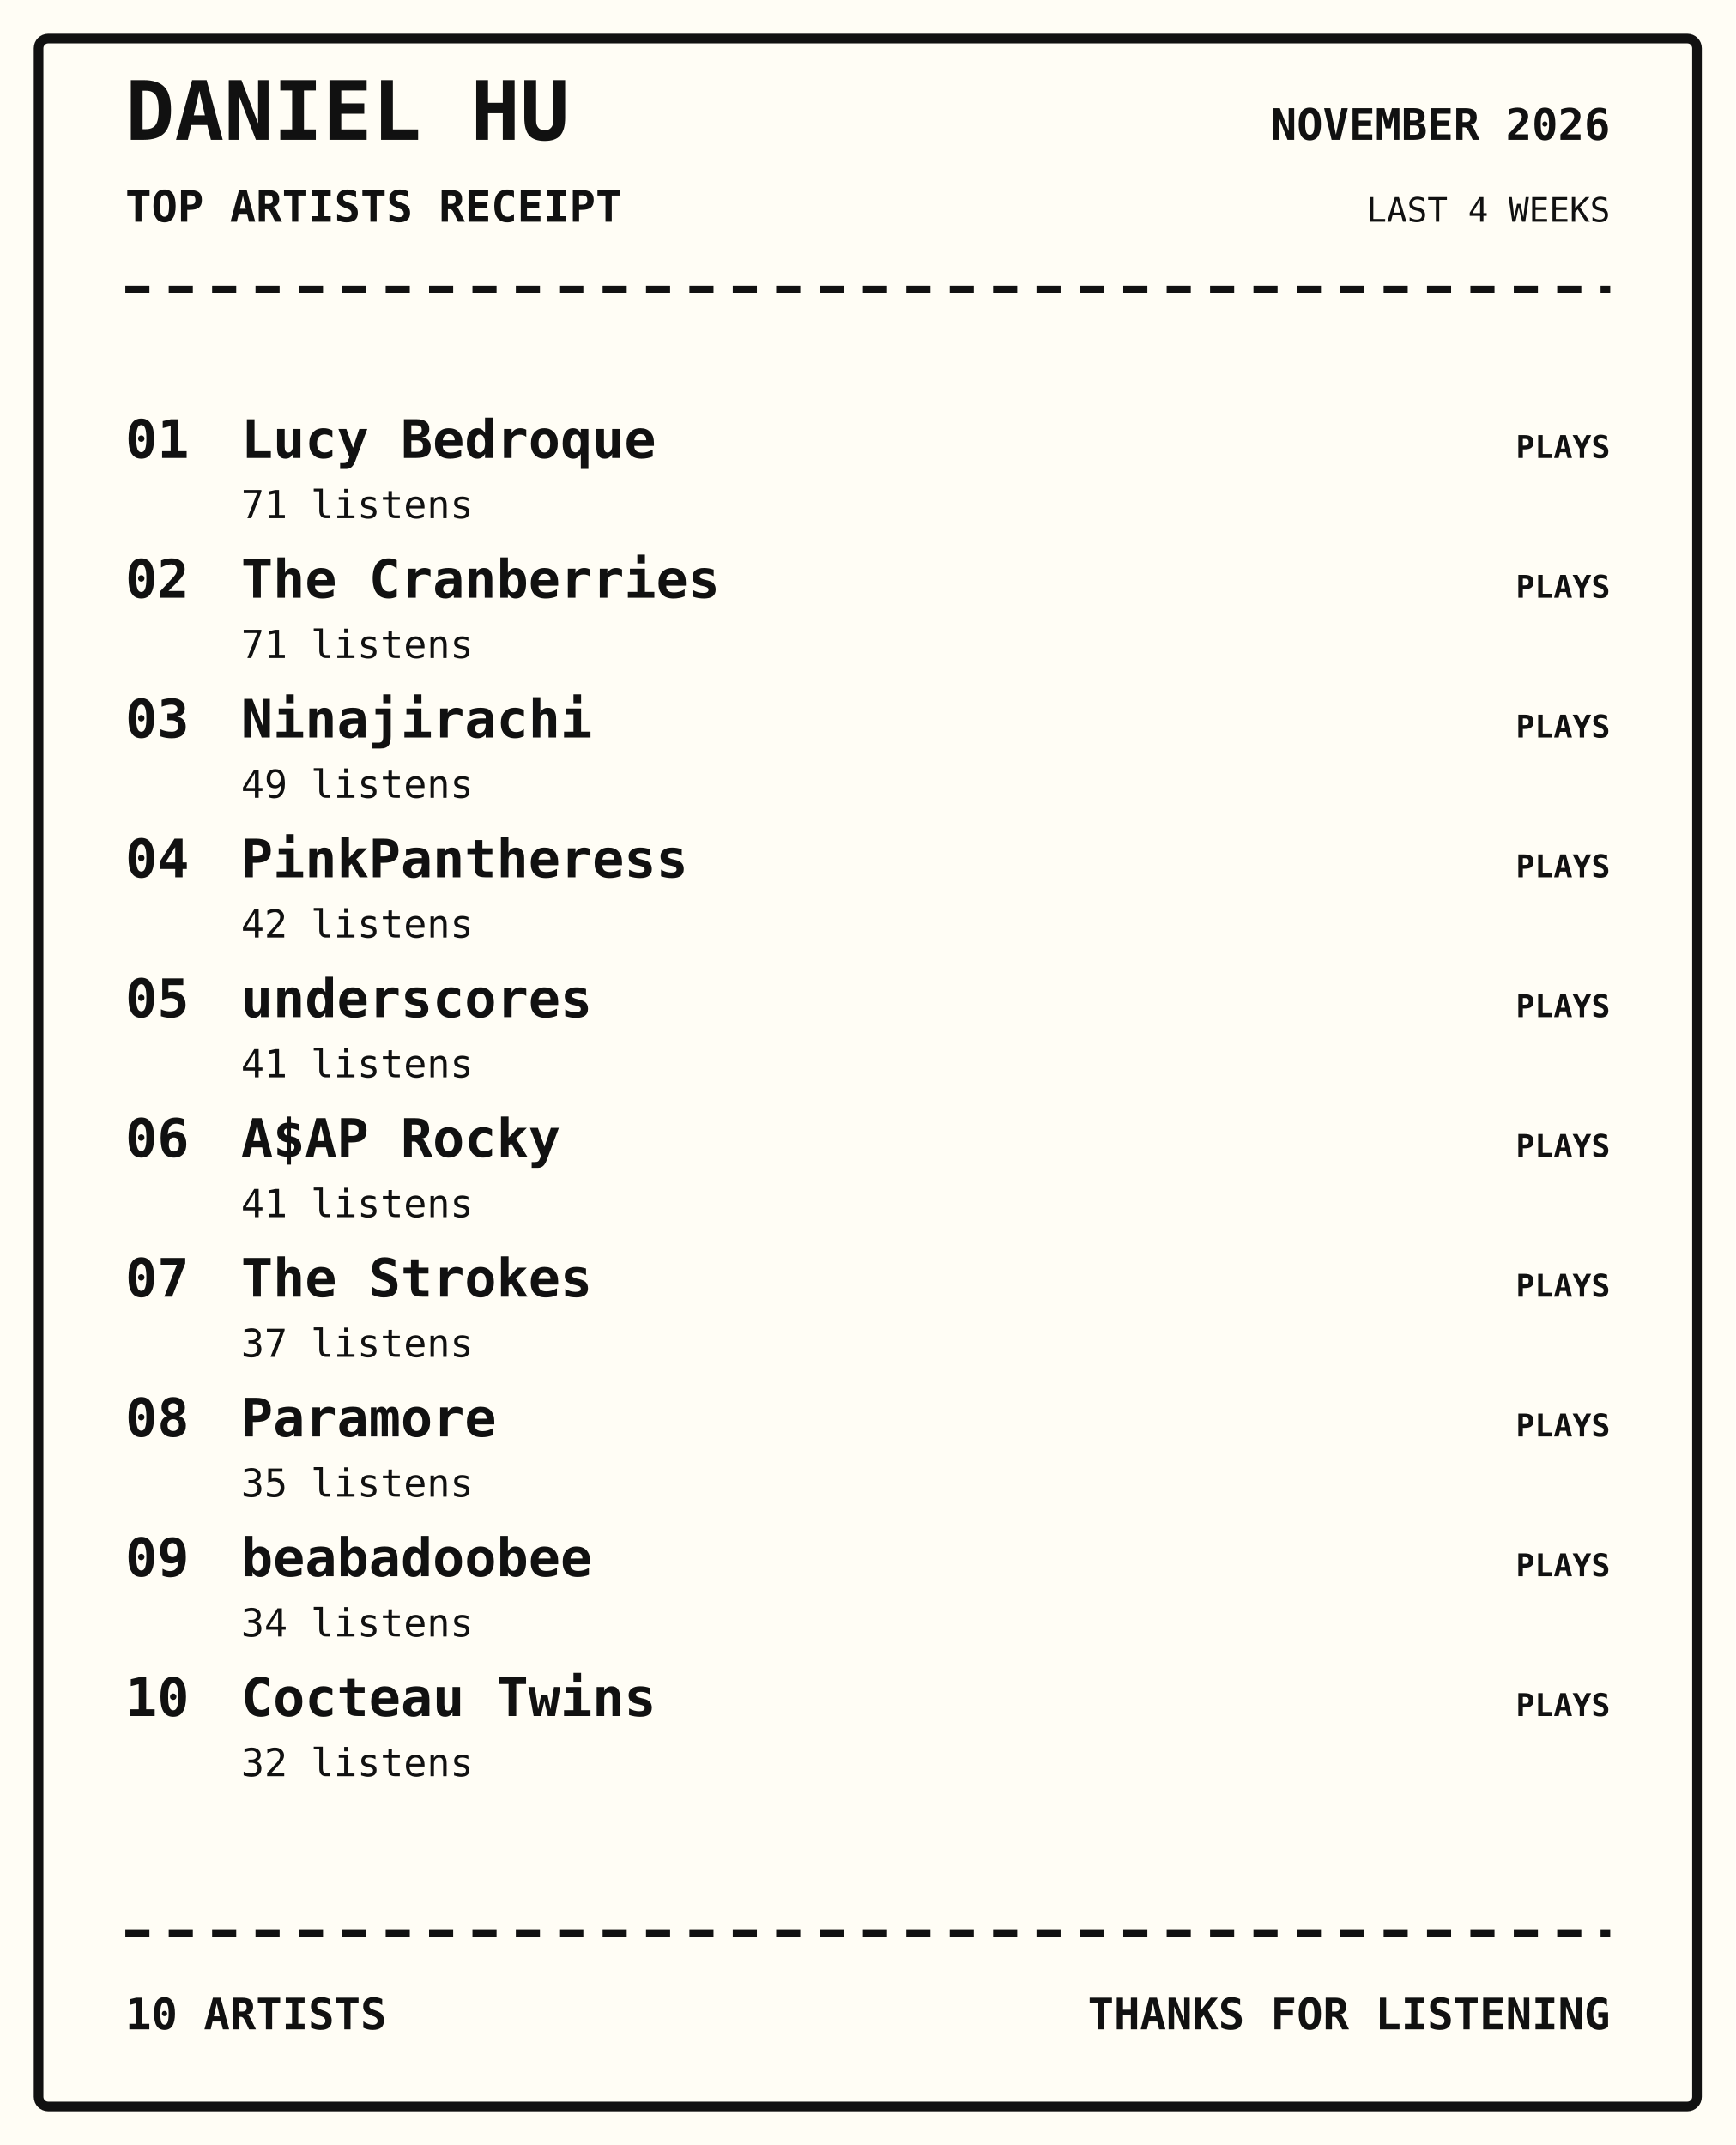
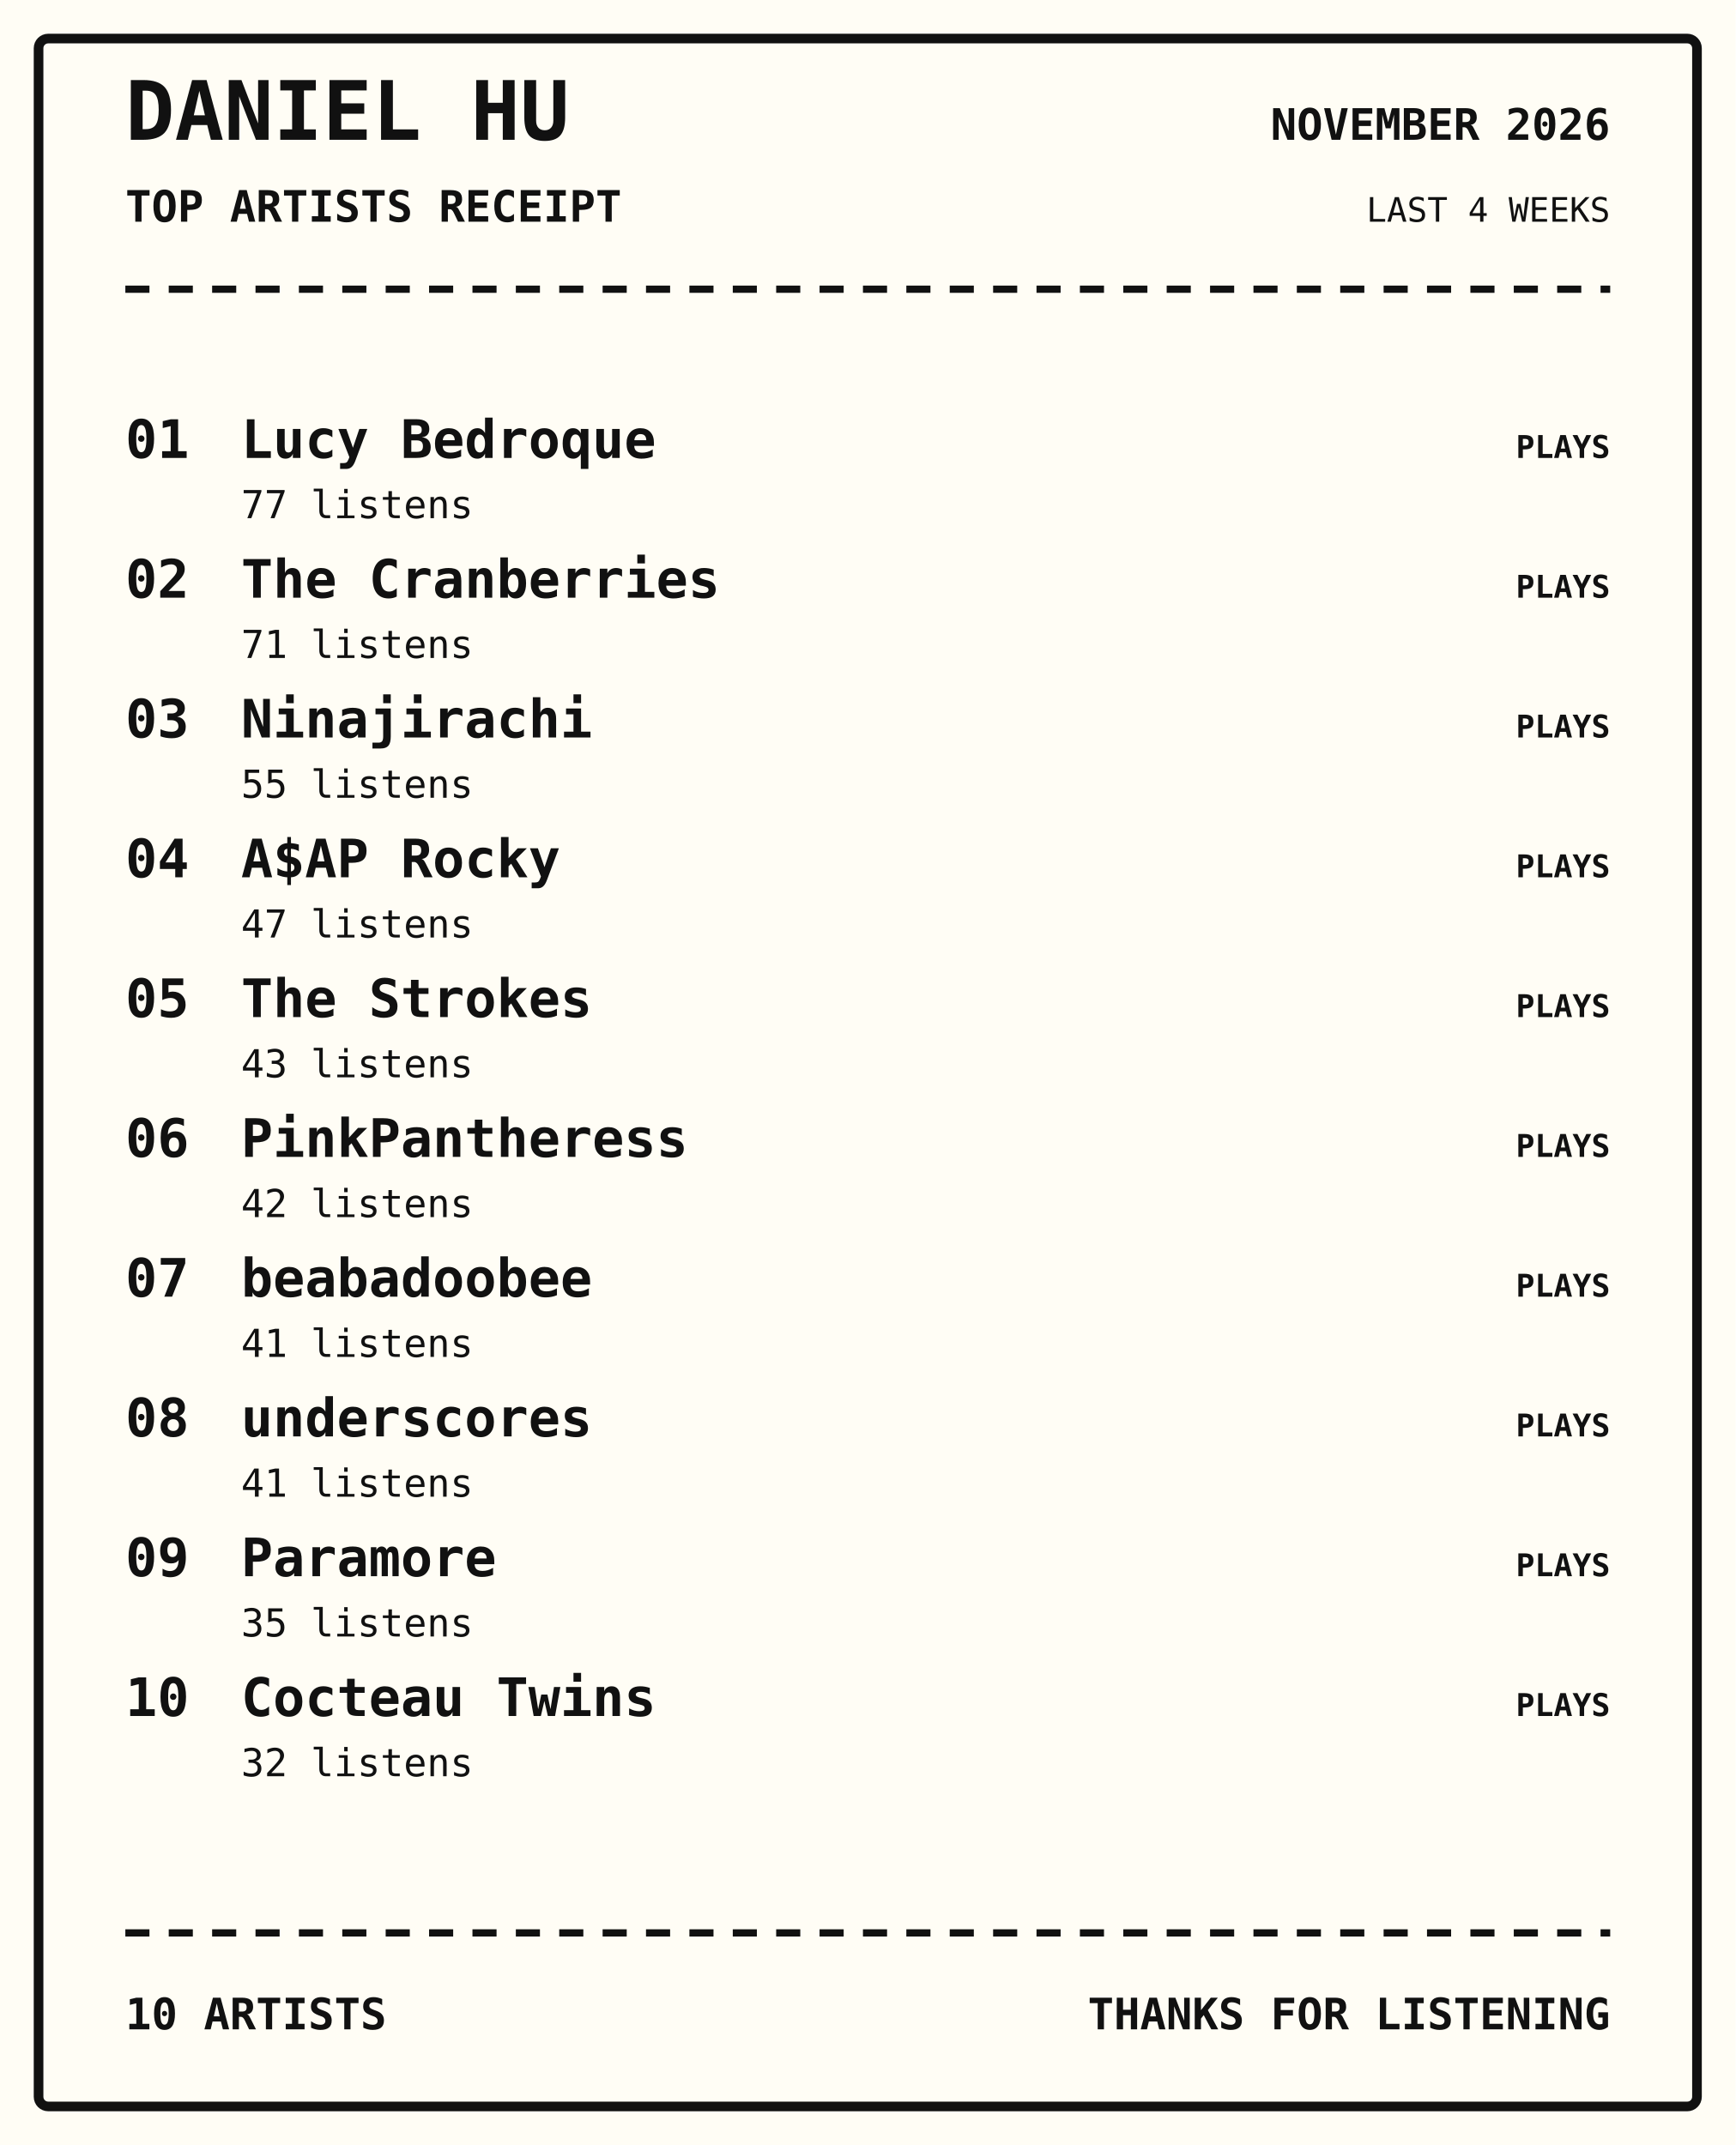
<svg xmlns="http://www.w3.org/2000/svg" width="720" height="890" viewBox="0 0 720 890">
  <rect width="100%" height="100%" fill="#fffdf5" />
  <rect x="16" y="16" width="688" height="858" rx="4" fill="none" stroke="#111" stroke-width="4" />
  <text x="52" y="58" font-family="monospace" font-size="34px" font-weight="800" text-anchor="start" fill="#111">DANIEL HU</text>
  <text x="52" y="92" font-family="monospace" font-size="18px" font-weight="700" text-anchor="start" fill="#111">TOP ARTISTS RECEIPT</text>
  <text x="668" y="58" font-family="monospace" font-size="18px" font-weight="700" text-anchor="end" fill="#111">NOVEMBER 2026</text>
  <text x="668" y="92" font-family="monospace" font-size="14px" font-weight="400" text-anchor="end" fill="#111">LAST 4 WEEKS</text>
  <path d="M52 120 H668" stroke="#111" stroke-width="3" stroke-dasharray="10 8" />
  <text x="52" y="190" font-family="monospace" font-size="22px" font-weight="700" text-anchor="start" fill="#111">01</text>
  <text x="100" y="190" font-family="monospace" font-size="22px" font-weight="700" text-anchor="start" fill="#111">Lucy Bedroque</text>
-   <text x="100" y="215" font-family="monospace" font-size="16px" font-weight="400" text-anchor="start" fill="#111">71 listens</text>
+   <text x="100" y="215" font-family="monospace" font-size="16px" font-weight="400" text-anchor="start" fill="#111">77 listens</text>
  <text x="668" y="190" font-family="monospace" font-size="13px" font-weight="700" text-anchor="end" fill="#111">PLAYS</text>
  <text x="52" y="248" font-family="monospace" font-size="22px" font-weight="700" text-anchor="start" fill="#111">02</text>
  <text x="100" y="248" font-family="monospace" font-size="22px" font-weight="700" text-anchor="start" fill="#111">The Cranberries</text>
  <text x="100" y="273" font-family="monospace" font-size="16px" font-weight="400" text-anchor="start" fill="#111">71 listens</text>
  <text x="668" y="248" font-family="monospace" font-size="13px" font-weight="700" text-anchor="end" fill="#111">PLAYS</text>
  <text x="52" y="306" font-family="monospace" font-size="22px" font-weight="700" text-anchor="start" fill="#111">03</text>
  <text x="100" y="306" font-family="monospace" font-size="22px" font-weight="700" text-anchor="start" fill="#111">Ninajirachi</text>
-   <text x="100" y="331" font-family="monospace" font-size="16px" font-weight="400" text-anchor="start" fill="#111">49 listens</text>
+   <text x="100" y="331" font-family="monospace" font-size="16px" font-weight="400" text-anchor="start" fill="#111">55 listens</text>
  <text x="668" y="306" font-family="monospace" font-size="13px" font-weight="700" text-anchor="end" fill="#111">PLAYS</text>
  <text x="52" y="364" font-family="monospace" font-size="22px" font-weight="700" text-anchor="start" fill="#111">04</text>
-   <text x="100" y="364" font-family="monospace" font-size="22px" font-weight="700" text-anchor="start" fill="#111">PinkPantheress</text>
-   <text x="100" y="389" font-family="monospace" font-size="16px" font-weight="400" text-anchor="start" fill="#111">42 listens</text>
+   <text x="100" y="364" font-family="monospace" font-size="22px" font-weight="700" text-anchor="start" fill="#111">A$AP Rocky</text>
+   <text x="100" y="389" font-family="monospace" font-size="16px" font-weight="400" text-anchor="start" fill="#111">47 listens</text>
  <text x="668" y="364" font-family="monospace" font-size="13px" font-weight="700" text-anchor="end" fill="#111">PLAYS</text>
  <text x="52" y="422" font-family="monospace" font-size="22px" font-weight="700" text-anchor="start" fill="#111">05</text>
-   <text x="100" y="422" font-family="monospace" font-size="22px" font-weight="700" text-anchor="start" fill="#111">underscores</text>
-   <text x="100" y="447" font-family="monospace" font-size="16px" font-weight="400" text-anchor="start" fill="#111">41 listens</text>
+   <text x="100" y="422" font-family="monospace" font-size="22px" font-weight="700" text-anchor="start" fill="#111">The Strokes</text>
+   <text x="100" y="447" font-family="monospace" font-size="16px" font-weight="400" text-anchor="start" fill="#111">43 listens</text>
  <text x="668" y="422" font-family="monospace" font-size="13px" font-weight="700" text-anchor="end" fill="#111">PLAYS</text>
  <text x="52" y="480" font-family="monospace" font-size="22px" font-weight="700" text-anchor="start" fill="#111">06</text>
-   <text x="100" y="480" font-family="monospace" font-size="22px" font-weight="700" text-anchor="start" fill="#111">A$AP Rocky</text>
-   <text x="100" y="505" font-family="monospace" font-size="16px" font-weight="400" text-anchor="start" fill="#111">41 listens</text>
+   <text x="100" y="480" font-family="monospace" font-size="22px" font-weight="700" text-anchor="start" fill="#111">PinkPantheress</text>
+   <text x="100" y="505" font-family="monospace" font-size="16px" font-weight="400" text-anchor="start" fill="#111">42 listens</text>
  <text x="668" y="480" font-family="monospace" font-size="13px" font-weight="700" text-anchor="end" fill="#111">PLAYS</text>
  <text x="52" y="538" font-family="monospace" font-size="22px" font-weight="700" text-anchor="start" fill="#111">07</text>
-   <text x="100" y="538" font-family="monospace" font-size="22px" font-weight="700" text-anchor="start" fill="#111">The Strokes</text>
-   <text x="100" y="563" font-family="monospace" font-size="16px" font-weight="400" text-anchor="start" fill="#111">37 listens</text>
+   <text x="100" y="538" font-family="monospace" font-size="22px" font-weight="700" text-anchor="start" fill="#111">beabadoobee</text>
+   <text x="100" y="563" font-family="monospace" font-size="16px" font-weight="400" text-anchor="start" fill="#111">41 listens</text>
  <text x="668" y="538" font-family="monospace" font-size="13px" font-weight="700" text-anchor="end" fill="#111">PLAYS</text>
  <text x="52" y="596" font-family="monospace" font-size="22px" font-weight="700" text-anchor="start" fill="#111">08</text>
-   <text x="100" y="596" font-family="monospace" font-size="22px" font-weight="700" text-anchor="start" fill="#111">Paramore</text>
-   <text x="100" y="621" font-family="monospace" font-size="16px" font-weight="400" text-anchor="start" fill="#111">35 listens</text>
+   <text x="100" y="596" font-family="monospace" font-size="22px" font-weight="700" text-anchor="start" fill="#111">underscores</text>
+   <text x="100" y="621" font-family="monospace" font-size="16px" font-weight="400" text-anchor="start" fill="#111">41 listens</text>
  <text x="668" y="596" font-family="monospace" font-size="13px" font-weight="700" text-anchor="end" fill="#111">PLAYS</text>
  <text x="52" y="654" font-family="monospace" font-size="22px" font-weight="700" text-anchor="start" fill="#111">09</text>
-   <text x="100" y="654" font-family="monospace" font-size="22px" font-weight="700" text-anchor="start" fill="#111">beabadoobee</text>
-   <text x="100" y="679" font-family="monospace" font-size="16px" font-weight="400" text-anchor="start" fill="#111">34 listens</text>
+   <text x="100" y="654" font-family="monospace" font-size="22px" font-weight="700" text-anchor="start" fill="#111">Paramore</text>
+   <text x="100" y="679" font-family="monospace" font-size="16px" font-weight="400" text-anchor="start" fill="#111">35 listens</text>
  <text x="668" y="654" font-family="monospace" font-size="13px" font-weight="700" text-anchor="end" fill="#111">PLAYS</text>
  <text x="52" y="712" font-family="monospace" font-size="22px" font-weight="700" text-anchor="start" fill="#111">10</text>
  <text x="100" y="712" font-family="monospace" font-size="22px" font-weight="700" text-anchor="start" fill="#111">Cocteau Twins</text>
  <text x="100" y="737" font-family="monospace" font-size="16px" font-weight="400" text-anchor="start" fill="#111">32 listens</text>
  <text x="668" y="712" font-family="monospace" font-size="13px" font-weight="700" text-anchor="end" fill="#111">PLAYS</text>
  <path d="M52 802 H668" stroke="#111" stroke-width="3" stroke-dasharray="10 8" />
  <text x="52" y="842" font-family="monospace" font-size="18px" font-weight="700" text-anchor="start" fill="#111">10 ARTISTS</text>
  <text x="668" y="842" font-family="monospace" font-size="18px" font-weight="700" text-anchor="end" fill="#111">THANKS FOR LISTENING</text>
</svg>
